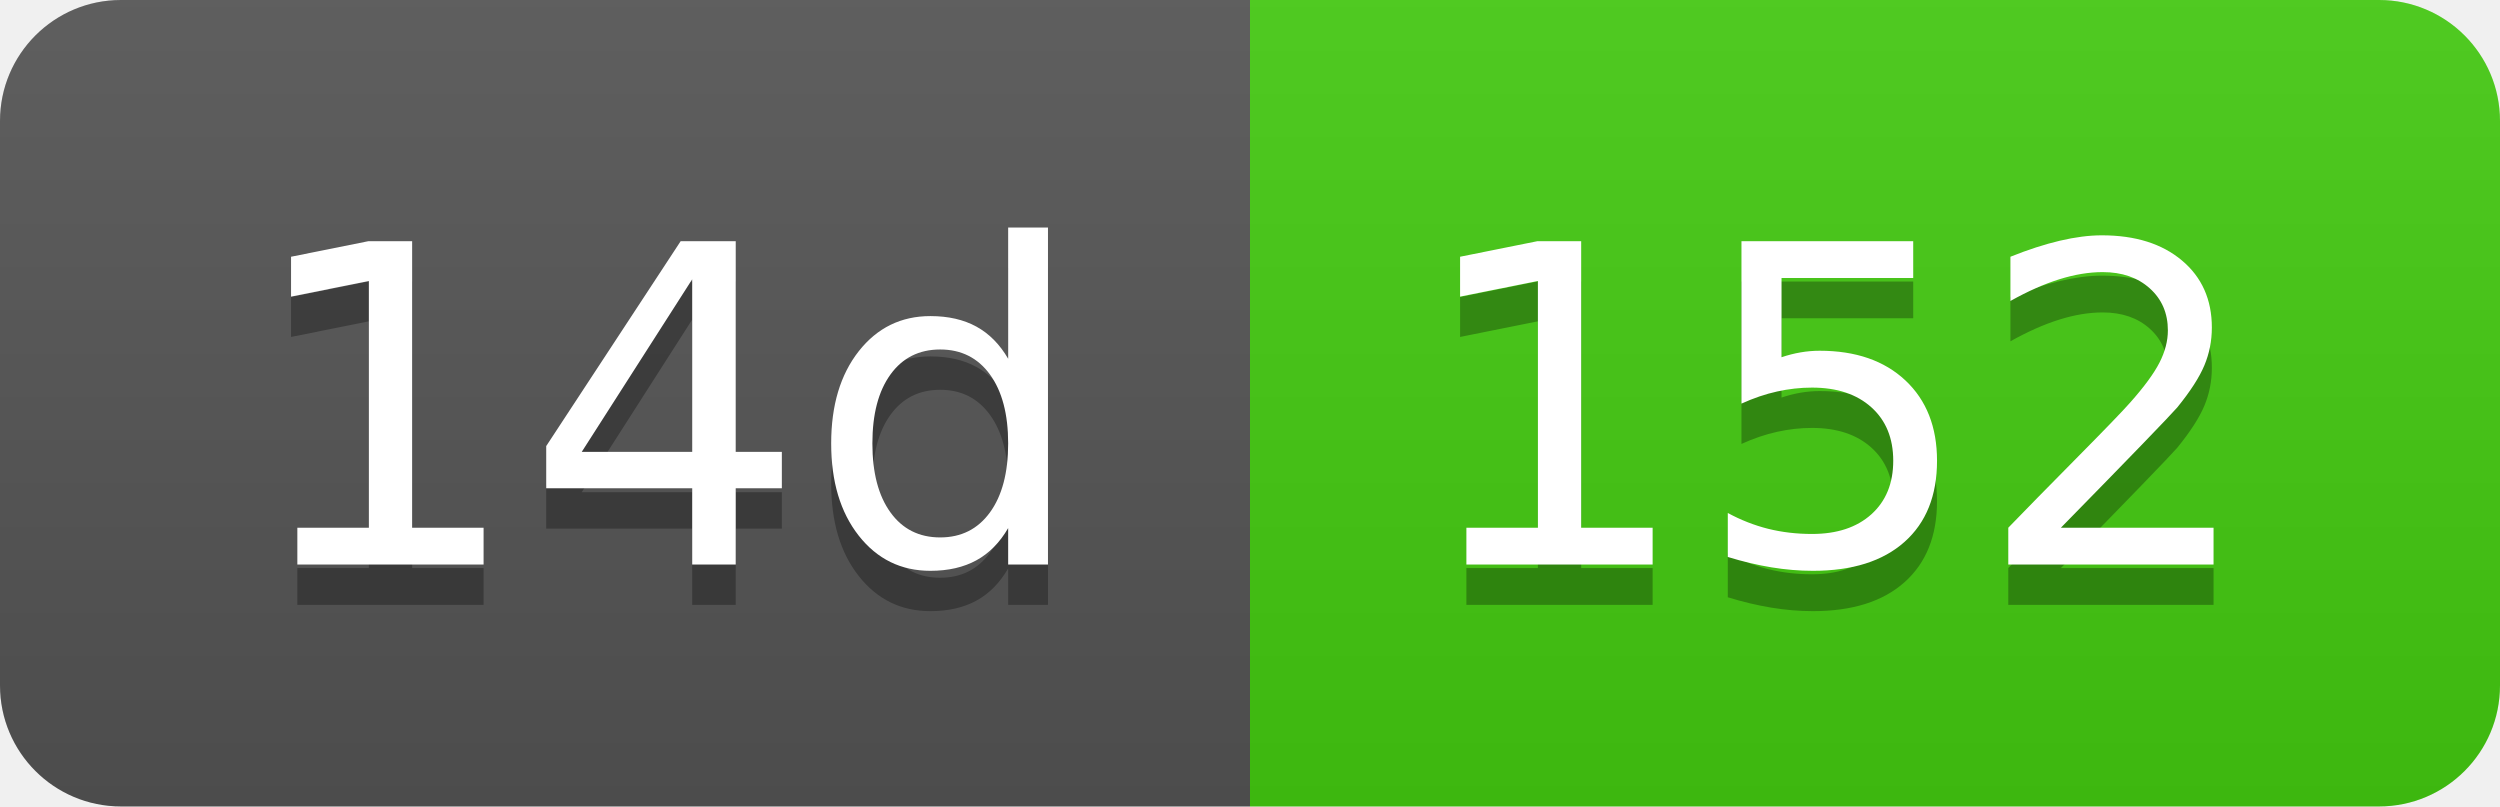
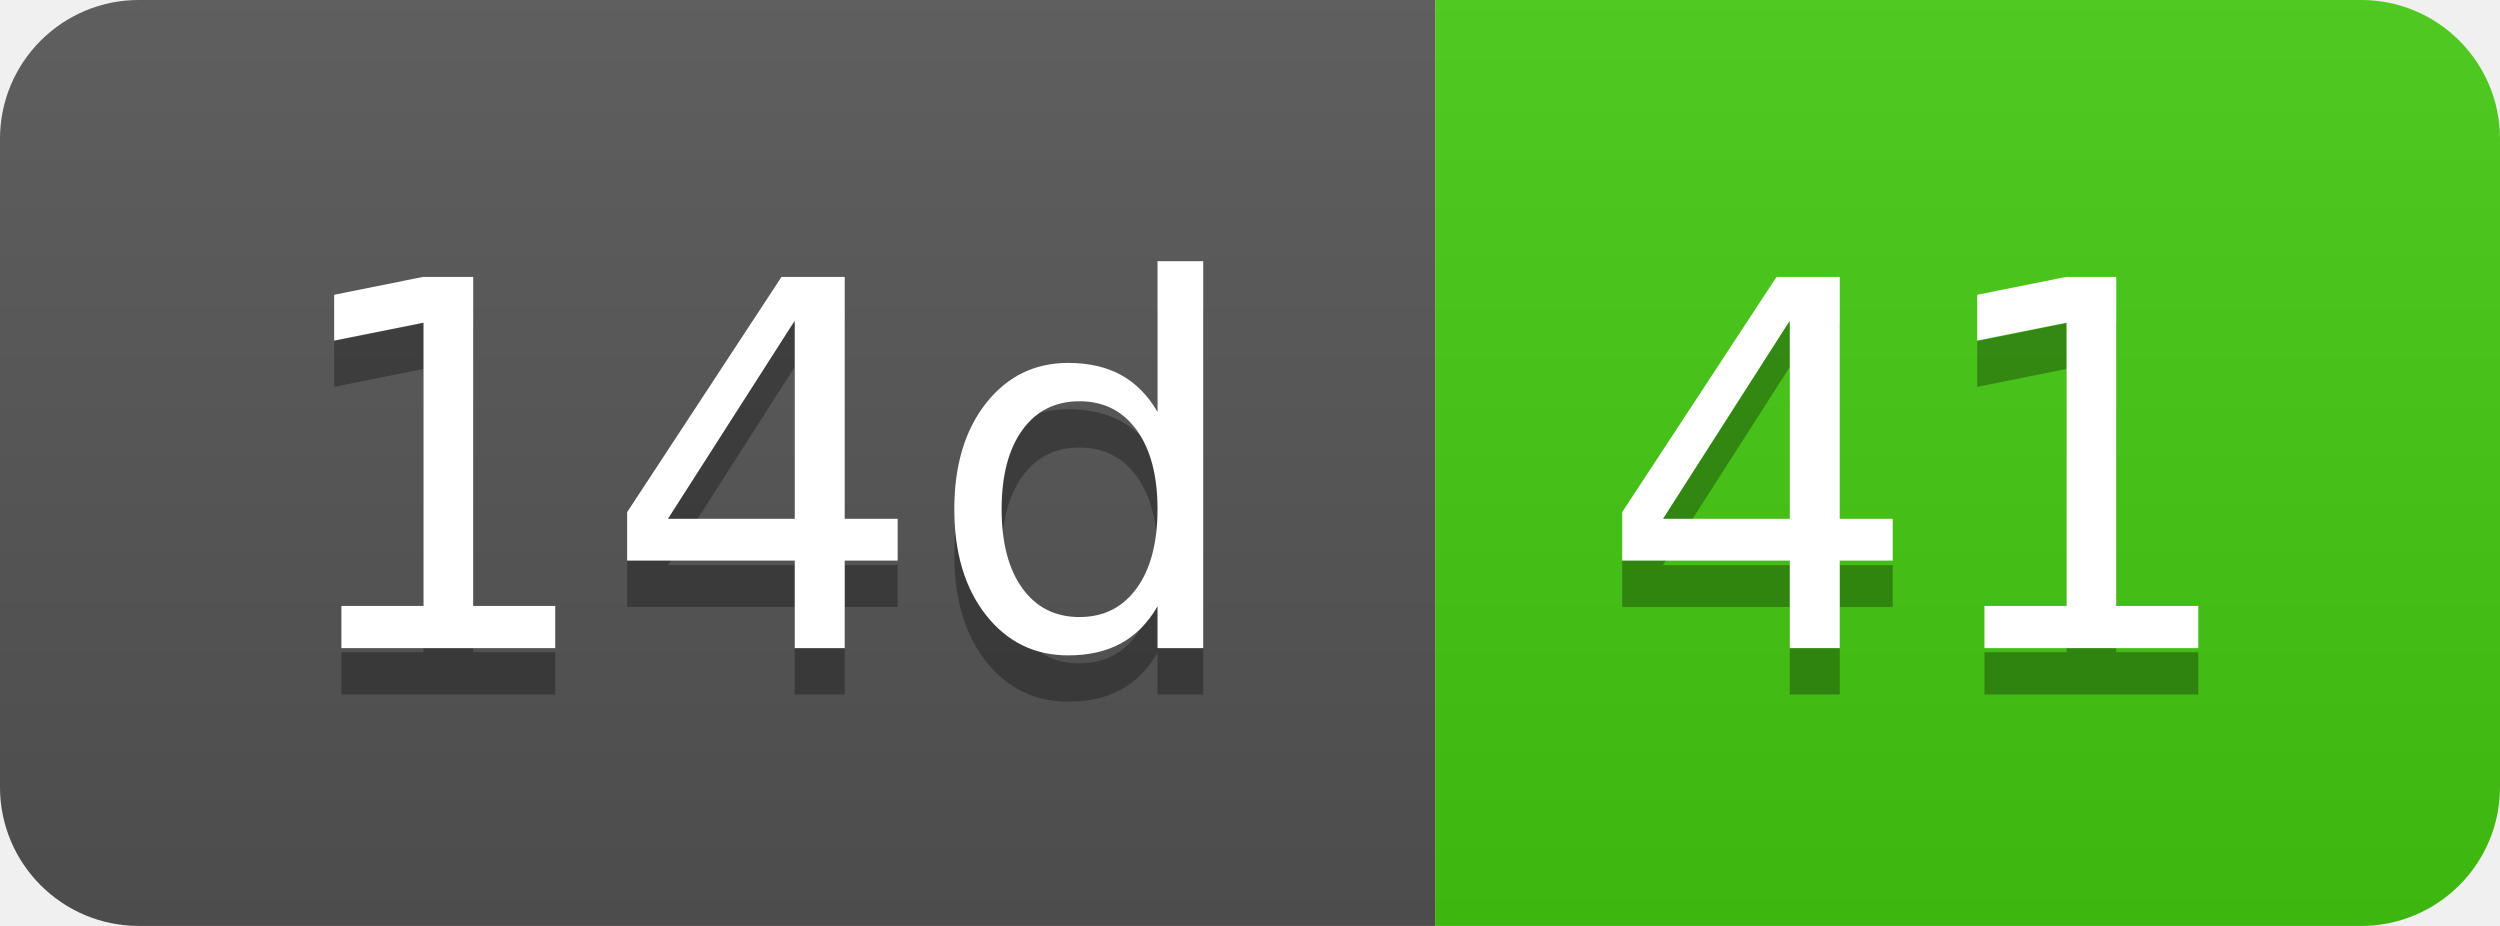
- <svg xmlns="http://www.w3.org/2000/svg" width="62" height="20" role="img" aria-label="14d: 152">
+ <svg xmlns="http://www.w3.org/2000/svg" width="54" height="20" role="img" aria-label="14d: 41">
  <linearGradient id="s" x2="0" y2="100%">
    <stop offset="0" stop-color="#bbb" stop-opacity=".1" />
    <stop offset="1" stop-opacity=".1" />
  </linearGradient>
  <clipPath id="r">
-     <rect width="62" height="20" rx="3" fill="#fff" />
+     <rect width="54" height="20" rx="3" fill="#fff" />
  </clipPath>
  <g clip-path="url(#r)">
    <rect width="31" height="20" fill="#555" />
-     <rect x="31" width="31" height="20" fill="#4c1" />
-     <rect width="62" height="20" fill="url(#s)" />
+     <rect x="31" width="23" height="20" fill="#4c1" />
+     <rect width="54" height="20" fill="url(#s)" />
  </g>
  <g fill="#fff" text-anchor="middle" font-family="Verdana,Geneva,DejaVu Sans,sans-serif" text-rendering="geometricPrecision" font-size="110">
    <text aria-hidden="true" x="165" y="150" fill="#010101" fill-opacity=".3" transform="scale(.1)" textLength="210">14d</text>
    <text x="165" y="140" transform="scale(.1)" fill="#fff" textLength="210">14d</text>
-     <text aria-hidden="true" x="455" y="150" fill="#010101" fill-opacity=".3" transform="scale(.1)" textLength="210">152</text>
-     <text x="455" y="140" transform="scale(.1)" fill="#fff" textLength="210">152</text>
+     <text aria-hidden="true" x="415" y="150" fill="#010101" fill-opacity=".3" transform="scale(.1)" textLength="130">41</text>
+     <text x="415" y="140" transform="scale(.1)" fill="#fff" textLength="130">41</text>
  </g>
</svg>
